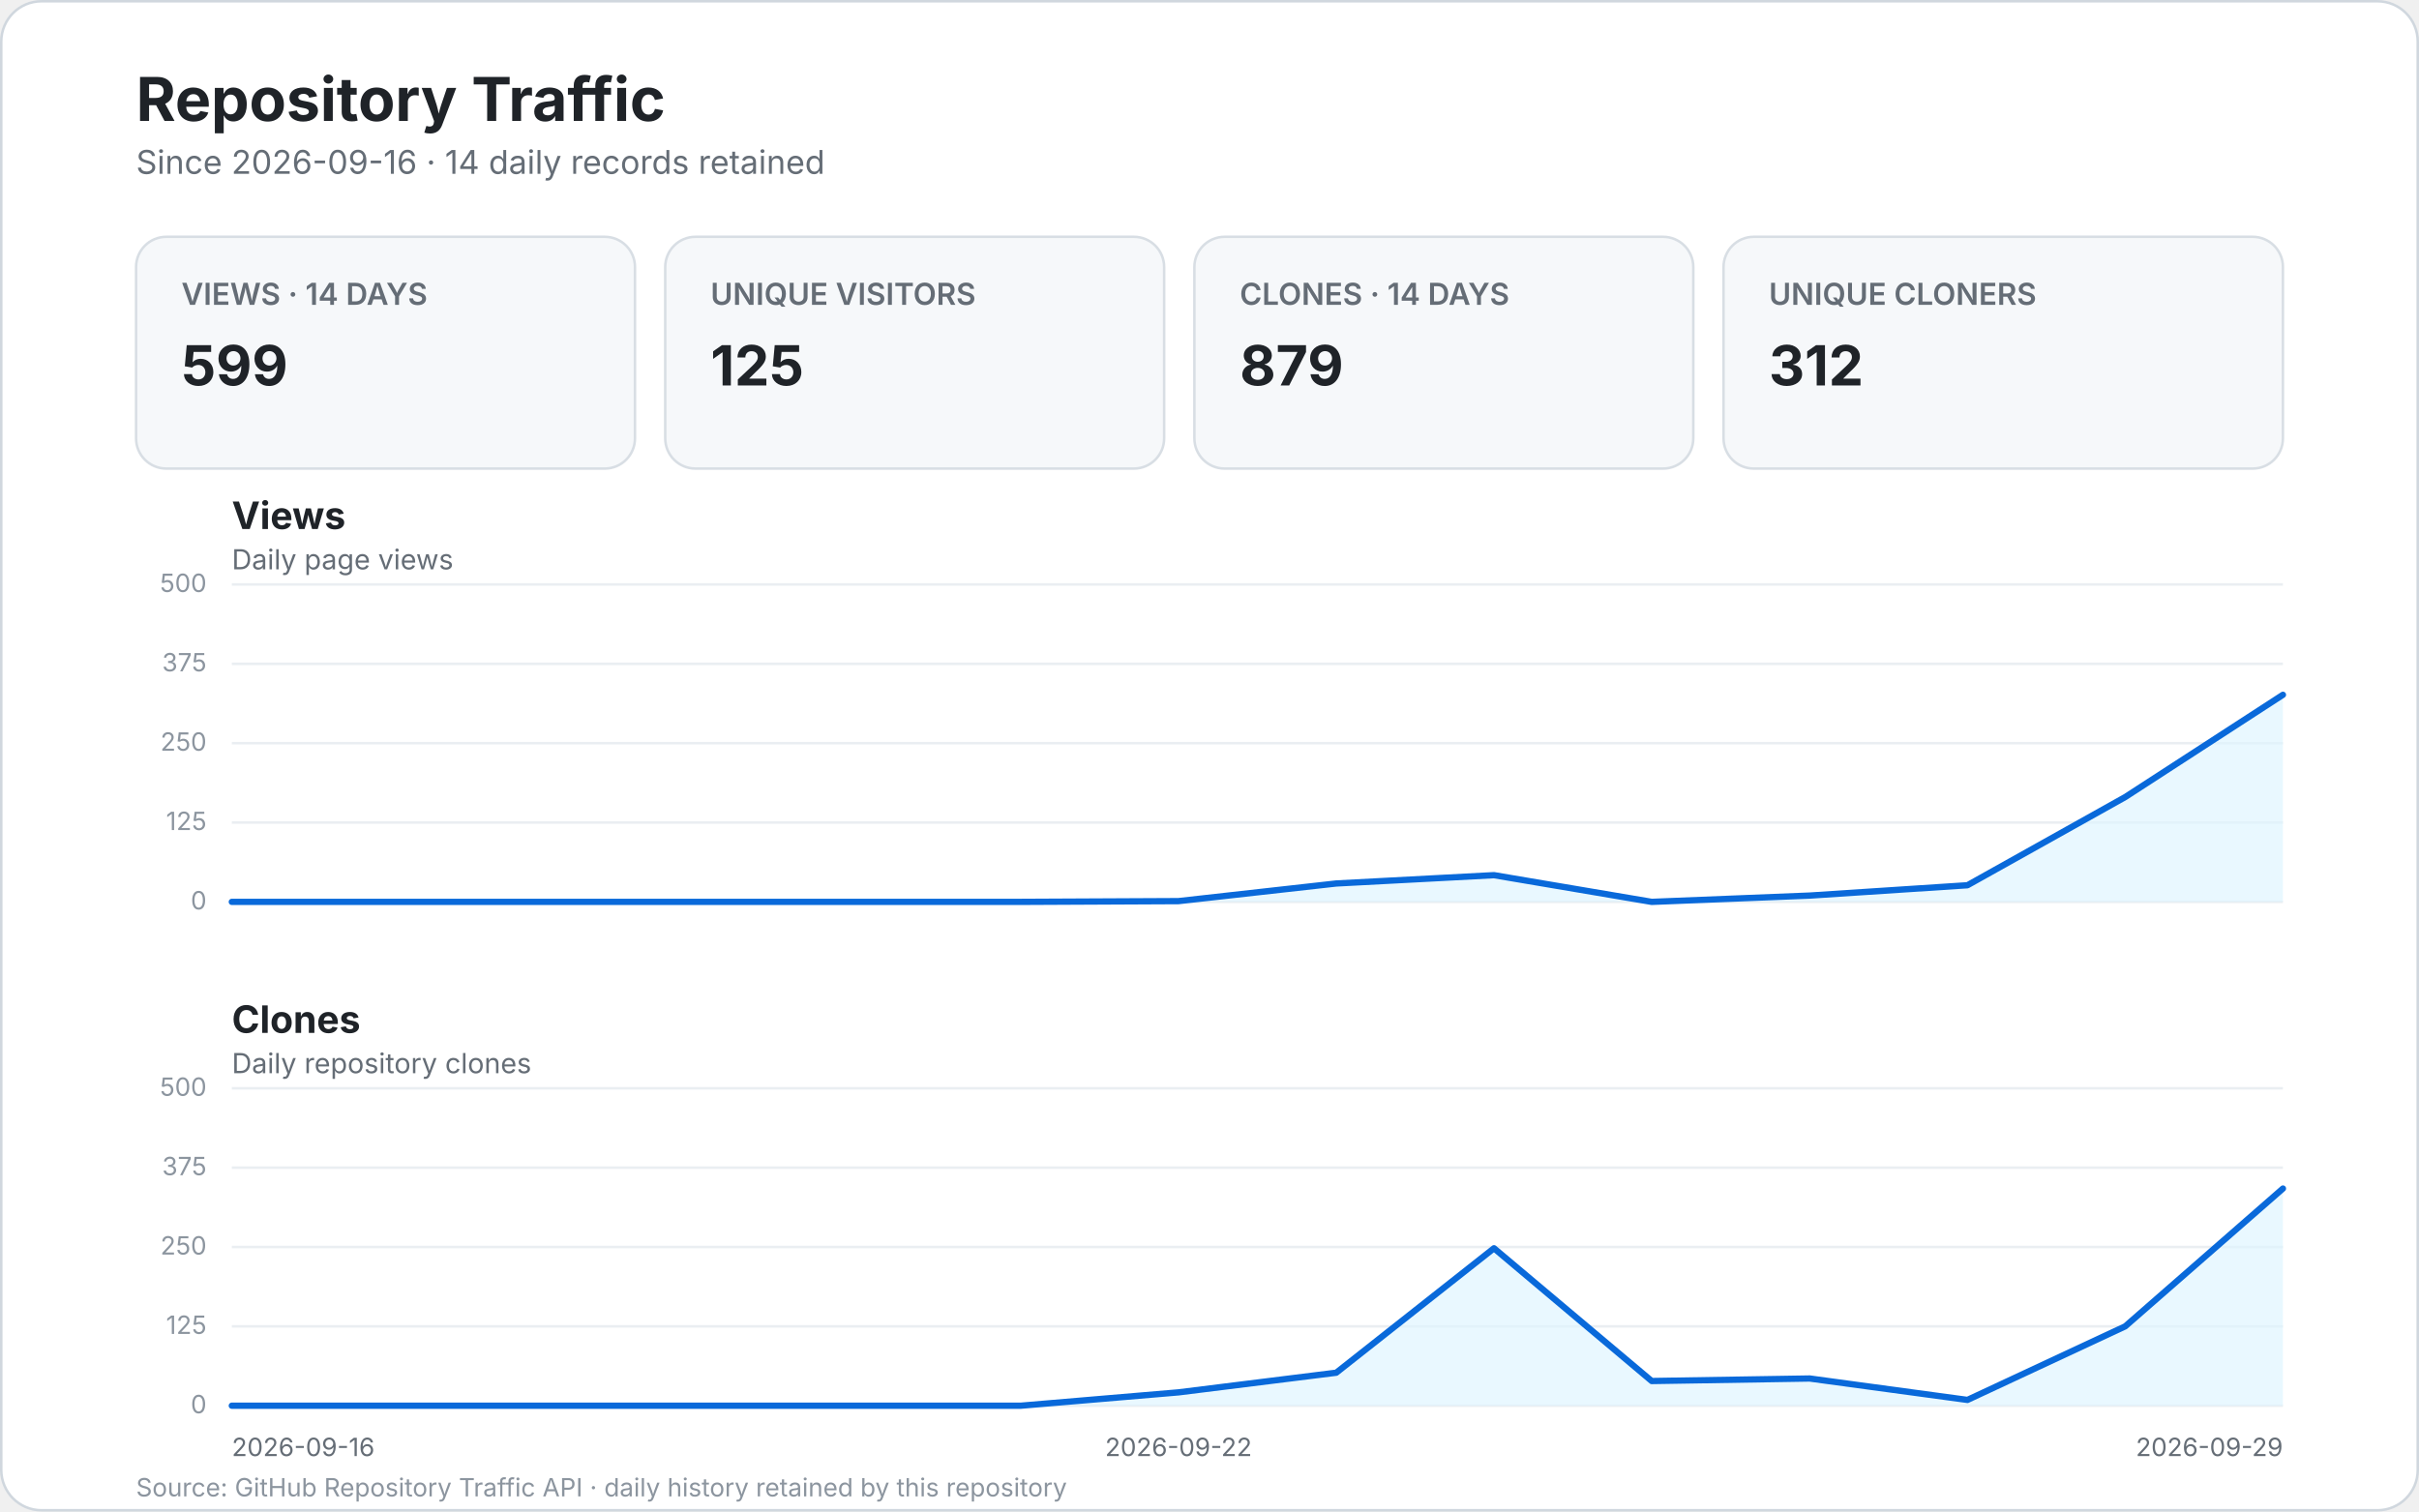
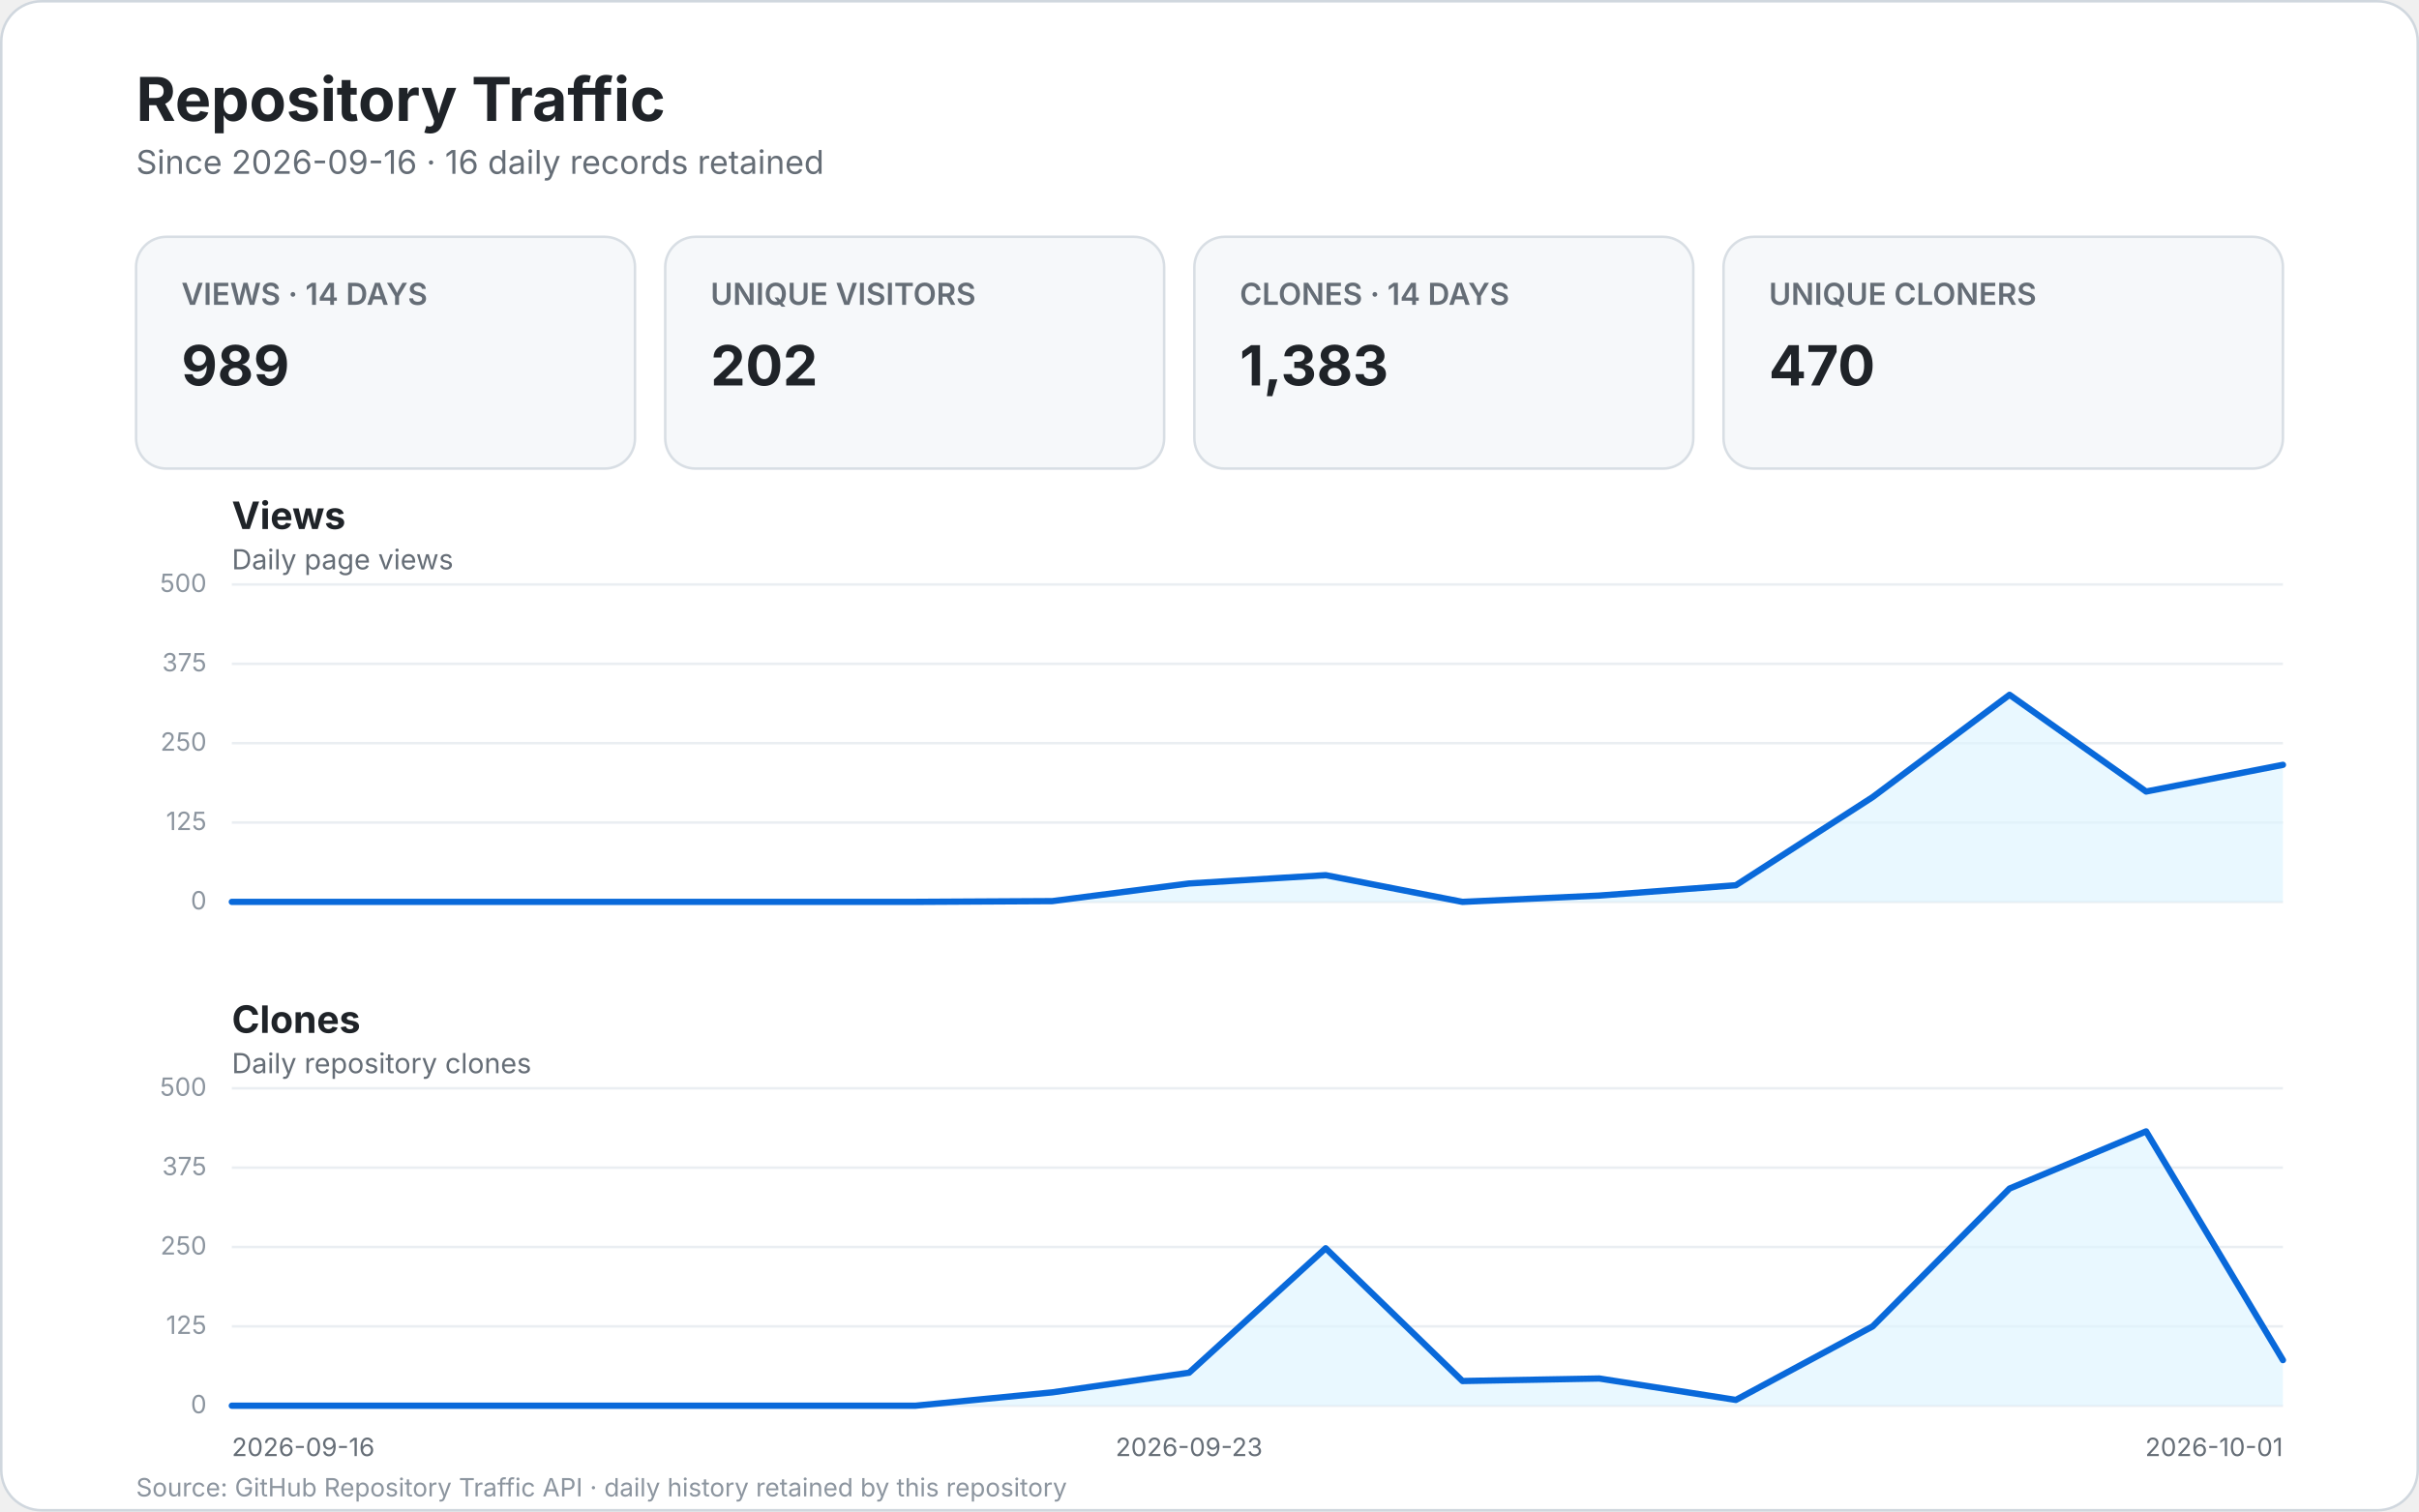
<svg xmlns="http://www.w3.org/2000/svg" width="960" height="600" viewBox="0 0 960 600" role="img" aria-labelledby="title desc">
  <style>
    text { font-family: -apple-system, BlinkMacSystemFont, "Segoe UI", sans-serif; }
    .bg { fill: #ffffff; stroke: #d0d7de; }
    .title { fill: #1f2328; font-size: 24px; font-weight: 700; }
    .subtitle { fill: #656d76; font-size: 13px; }
    .card { fill: #f6f8fa; stroke: #d8dee4; }
    .card-label { fill: #656d76; font-size: 12px; font-weight: 600; }
    .card-value { fill: #1f2328; font-size: 22px; font-weight: 700; }
    .panel-title { fill: #1f2328; font-size: 15px; font-weight: 700; }
    .panel-subtitle { fill: #656d76; font-size: 11px; }
    .grid { stroke: #eaeef2; stroke-width: 1; }
    .line { fill: none; stroke: #0969da; stroke-width: 2.5; stroke-linecap: round; stroke-linejoin: round; }
    .area { fill: #ddf4ff; opacity: .65; }
    .scale { fill: #8c959f; font-size: 10px; }
    .axis { fill: #656d76; font-size: 10px; }
    .empty { fill: #f6f8fa; stroke: #d8dee4; }
    .empty-title { fill: #1f2328; font-size: 17px; font-weight: 600; }
    .empty-text { fill: #656d76; font-size: 12px; }
    .footer { fill: #8c959f; font-size: 10px; }
  </style>
  <rect x="0.5" y="0.5" width="959" height="599" rx="16" class="bg" />
  <text x="54" y="48" class="title">Repository Traffic</text>
-   <text x="54" y="69" class="subtitle">Since 2026-09-16 · 14 daily records retained</text>
+   <text x="54" y="69" class="subtitle">Since 2026-09-16 · 16 daily records retained</text>
  <g>
    <rect x="54" y="94" width="198" height="92" rx="12" class="card" />
    <text x="72" y="121" class="card-label">VIEWS · 14 DAYS</text>
-     <text x="72" y="153" class="card-value">599</text>
+     <text x="72" y="153" class="card-value">989</text>
    <rect x="264" y="94" width="198" height="92" rx="12" class="card" />
    <text x="282" y="121" class="card-label">UNIQUE VISITORS</text>
-     <text x="282" y="153" class="card-value">125</text>
+     <text x="282" y="153" class="card-value">202</text>
    <rect x="474" y="94" width="198" height="92" rx="12" class="card" />
    <text x="492" y="121" class="card-label">CLONES · 14 DAYS</text>
-     <text x="492" y="153" class="card-value">879</text>
+     <text x="492" y="153" class="card-value">1,383</text>
    <rect x="684" y="94" width="222" height="92" rx="12" class="card" />
    <text x="702" y="121" class="card-label">UNIQUE CLONERS</text>
-     <text x="702" y="153" class="card-value">312</text>
+     <text x="702" y="153" class="card-value">470</text>
  </g>
  <text x="92" y="210" class="panel-title">Views</text>
  <text x="92" y="226" class="panel-subtitle">Daily page views</text>
  <line x1="92" y1="358.0" x2="906.0" y2="358.0" class="grid" />
  <text x="82.0" y="361.0" text-anchor="end" class="scale">0</text>
  <line x1="92" y1="326.5" x2="906.0" y2="326.5" class="grid" />
  <text x="82.0" y="329.5" text-anchor="end" class="scale">125</text>
  <line x1="92" y1="295.0" x2="906.0" y2="295.0" class="grid" />
  <text x="82.0" y="298.0" text-anchor="end" class="scale">250</text>
  <line x1="92" y1="263.5" x2="906.0" y2="263.5" class="grid" />
  <text x="82.0" y="266.5" text-anchor="end" class="scale">375</text>
  <line x1="92" y1="232.0" x2="906.0" y2="232.0" class="grid" />
  <text x="82.0" y="235.0" text-anchor="end" class="scale">500</text>
-   <path d="M 92.0 358.0 L 154.6 358.0 L 217.2 358.0 L 279.8 358.0 L 342.5 358.0 L 405.1 358.0 L 467.7 357.7 L 530.3 350.7 L 592.9 347.4 L 655.5 358.0 L 718.2 355.5 L 780.8 351.4 L 843.4 316.4 L 906.0 275.8 L 906.0 358.0 L 92 358.0 Z" class="area" />
-   <path d="M 92.0 358.0 L 154.6 358.0 L 217.2 358.0 L 279.8 358.0 L 342.5 358.0 L 405.1 358.0 L 467.7 357.7 L 530.3 350.7 L 592.9 347.4 L 655.5 358.0 L 718.2 355.5 L 780.8 351.4 L 843.4 316.4 L 906.0 275.8" class="line" />
+   <path d="M 92.0 358.0 L 146.3 358.0 L 200.5 358.0 L 254.8 358.0 L 309.1 358.0 L 363.3 358.0 L 417.6 357.7 L 471.9 350.7 L 526.1 347.4 L 580.4 358.0 L 634.7 355.5 L 688.9 351.4 L 743.2 316.4 L 797.5 275.8 L 851.7 314.2 L 906.0 303.6 L 906.0 358.0 L 92 358.0 Z" class="area" />
+   <path d="M 92.0 358.0 L 146.3 358.0 L 200.5 358.0 L 254.8 358.0 L 309.1 358.0 L 363.3 358.0 L 417.6 357.7 L 471.9 350.7 L 526.1 347.4 L 580.4 358.0 L 634.7 355.5 L 688.9 351.4 L 743.2 316.4 L 797.5 275.8 L 851.7 314.2 L 906.0 303.6" class="line" />
  <text x="92" y="410" class="panel-title">Clones</text>
  <text x="92" y="426" class="panel-subtitle">Daily repository clones</text>
  <line x1="92" y1="558.0" x2="906.0" y2="558.0" class="grid" />
  <text x="82.0" y="561.0" text-anchor="end" class="scale">0</text>
  <line x1="92" y1="526.5" x2="906.0" y2="526.5" class="grid" />
  <text x="82.0" y="529.5" text-anchor="end" class="scale">125</text>
  <line x1="92" y1="495.0" x2="906.0" y2="495.0" class="grid" />
  <text x="82.0" y="498.0" text-anchor="end" class="scale">250</text>
  <line x1="92" y1="463.5" x2="906.0" y2="463.5" class="grid" />
  <text x="82.0" y="466.5" text-anchor="end" class="scale">375</text>
  <line x1="92" y1="432.0" x2="906.0" y2="432.0" class="grid" />
  <text x="82.0" y="435.0" text-anchor="end" class="scale">500</text>
-   <path d="M 92.0 558.0 L 154.6 558.0 L 217.2 558.0 L 279.8 558.0 L 342.5 558.0 L 405.1 558.0 L 467.7 552.7 L 530.3 544.9 L 592.9 495.5 L 655.5 548.2 L 718.2 547.2 L 780.8 555.7 L 843.4 526.5 L 906.0 471.8 L 906.0 558.0 L 92 558.0 Z" class="area" />
-   <path d="M 92.0 558.0 L 154.6 558.0 L 217.2 558.0 L 279.8 558.0 L 342.5 558.0 L 405.1 558.0 L 467.7 552.7 L 530.3 544.9 L 592.9 495.5 L 655.5 548.2 L 718.2 547.2 L 780.8 555.7 L 843.4 526.5 L 906.0 471.8" class="line" />
+   <path d="M 92.0 558.0 L 146.3 558.0 L 200.5 558.0 L 254.8 558.0 L 309.1 558.0 L 363.3 558.0 L 417.6 552.7 L 471.9 544.9 L 526.1 495.5 L 580.4 548.2 L 634.7 547.2 L 688.9 555.7 L 743.2 526.5 L 797.5 471.8 L 851.7 449.1 L 906.0 539.9 L 906.0 558.0 L 92 558.0 Z" class="area" />
+   <path d="M 92.0 558.0 L 146.3 558.0 L 200.5 558.0 L 254.8 558.0 L 309.1 558.0 L 363.3 558.0 L 417.6 552.7 L 471.9 544.9 L 526.1 495.5 L 580.4 548.2 L 634.7 547.2 L 688.9 555.7 L 743.2 526.5 L 797.5 471.8 L 851.7 449.1 L 906.0 539.9" class="line" />
  <text x="92.0" y="578" text-anchor="start" class="axis">2026-09-16</text>
-   <text x="467.7" y="578" text-anchor="middle" class="axis">2026-09-22</text>
-   <text x="906.0" y="578" text-anchor="end" class="axis">2026-09-29</text>
+   <text x="471.9" y="578" text-anchor="middle" class="axis">2026-09-23</text>
+   <text x="906.0" y="578" text-anchor="end" class="axis">2026-10-01</text>
  <text x="54" y="594" class="footer">Source: GitHub Repository Traffic API · daily history retained by this repository</text>
</svg>
